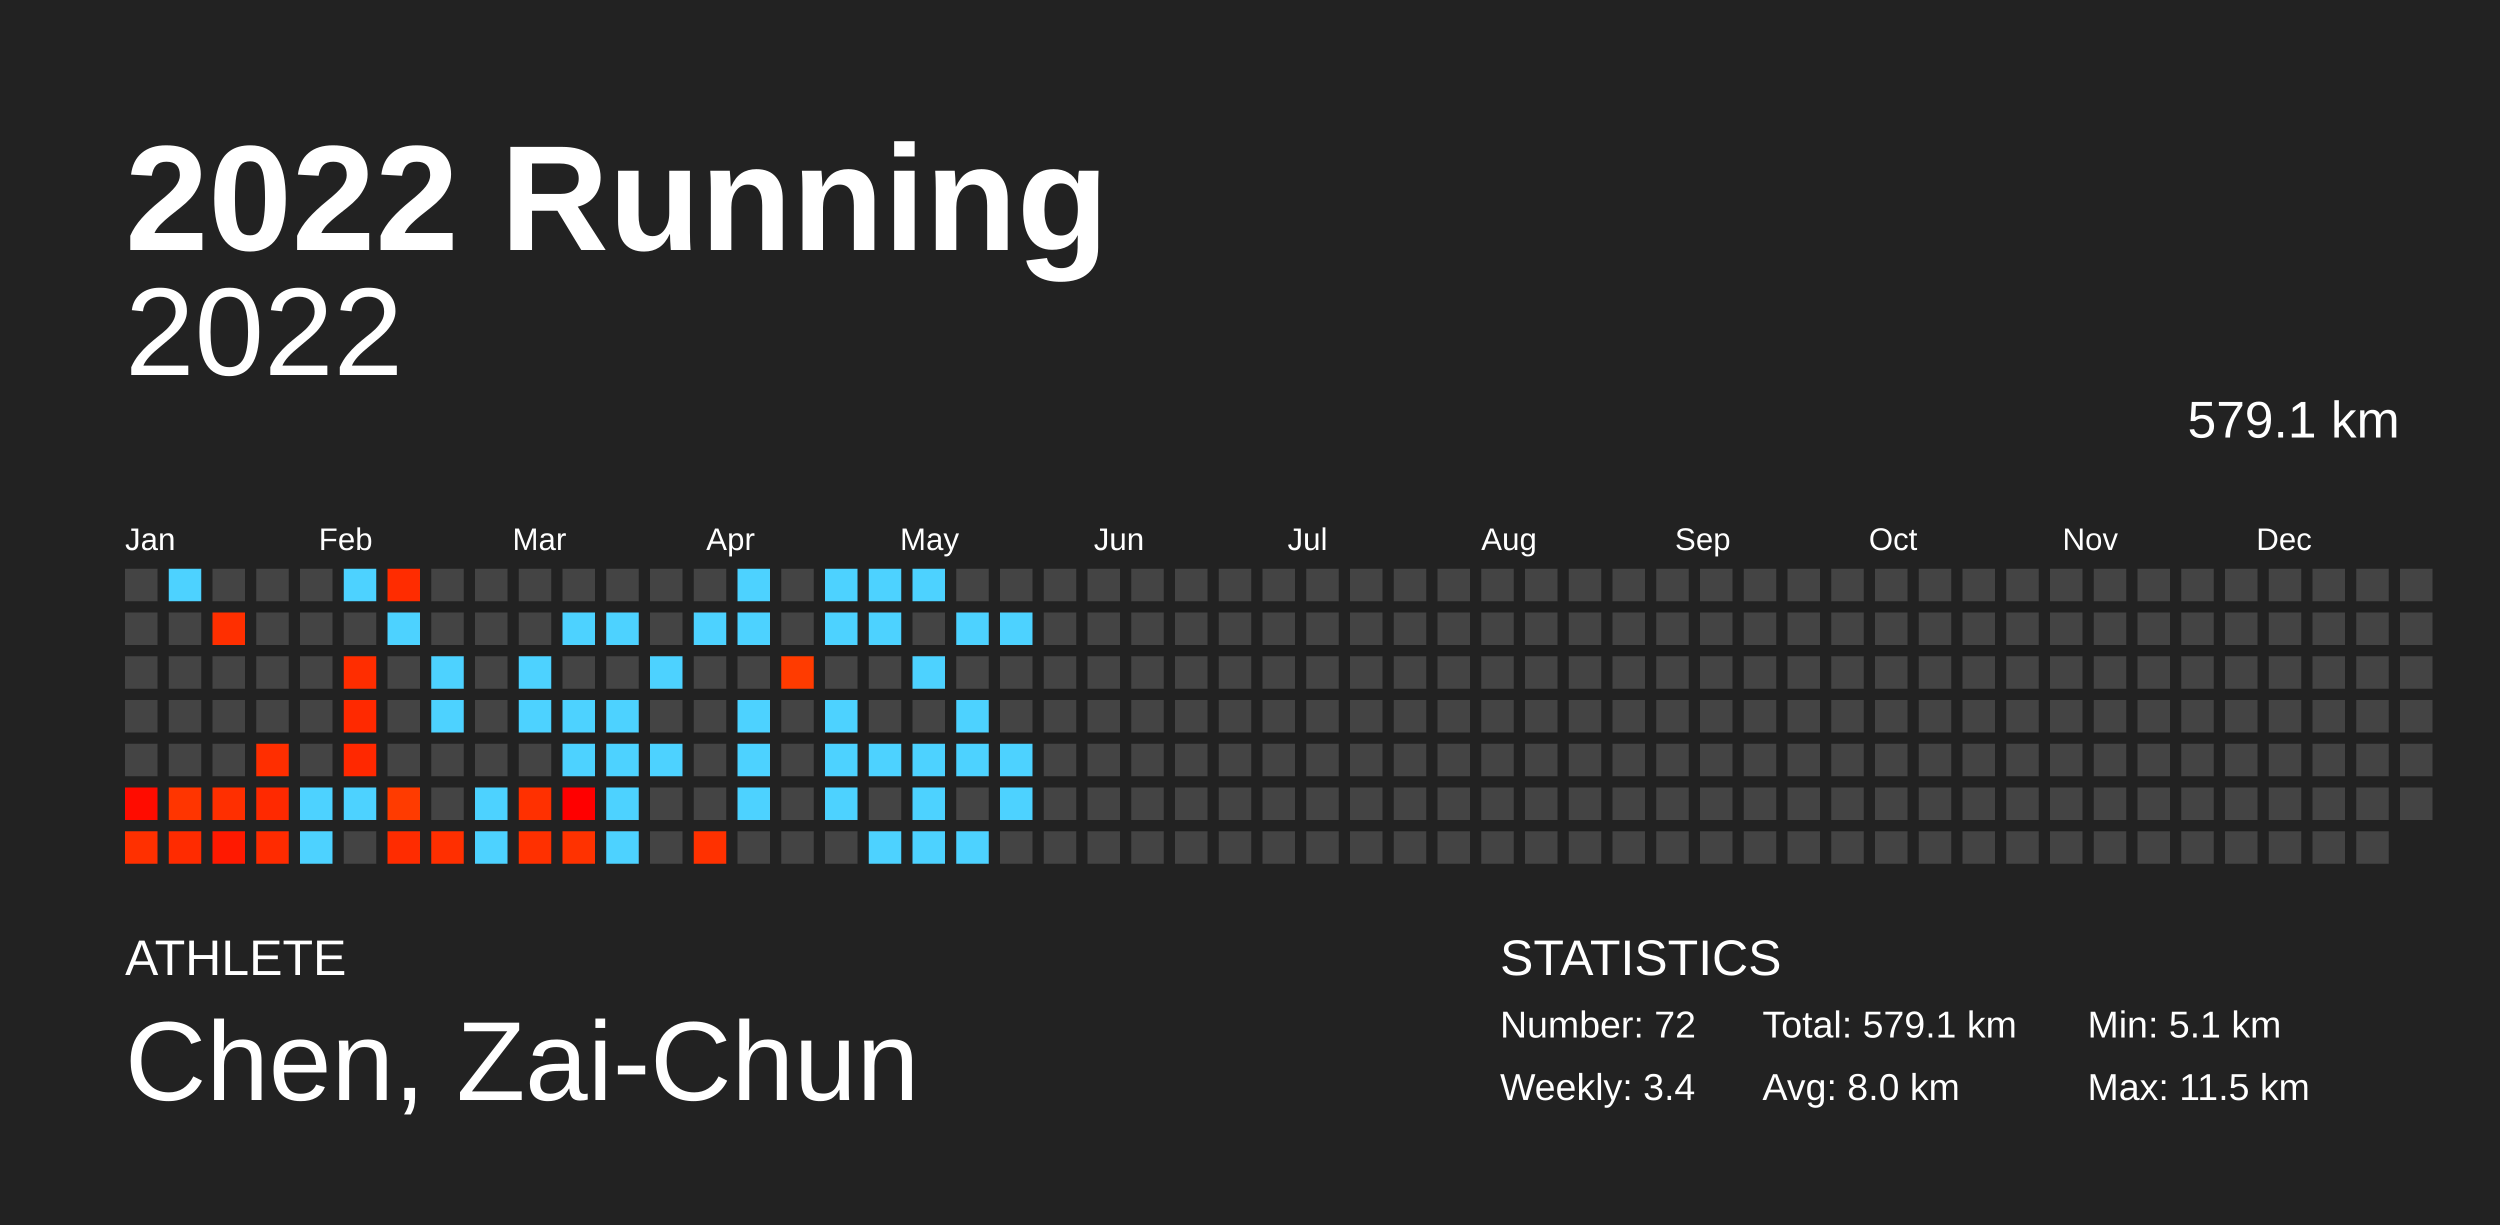
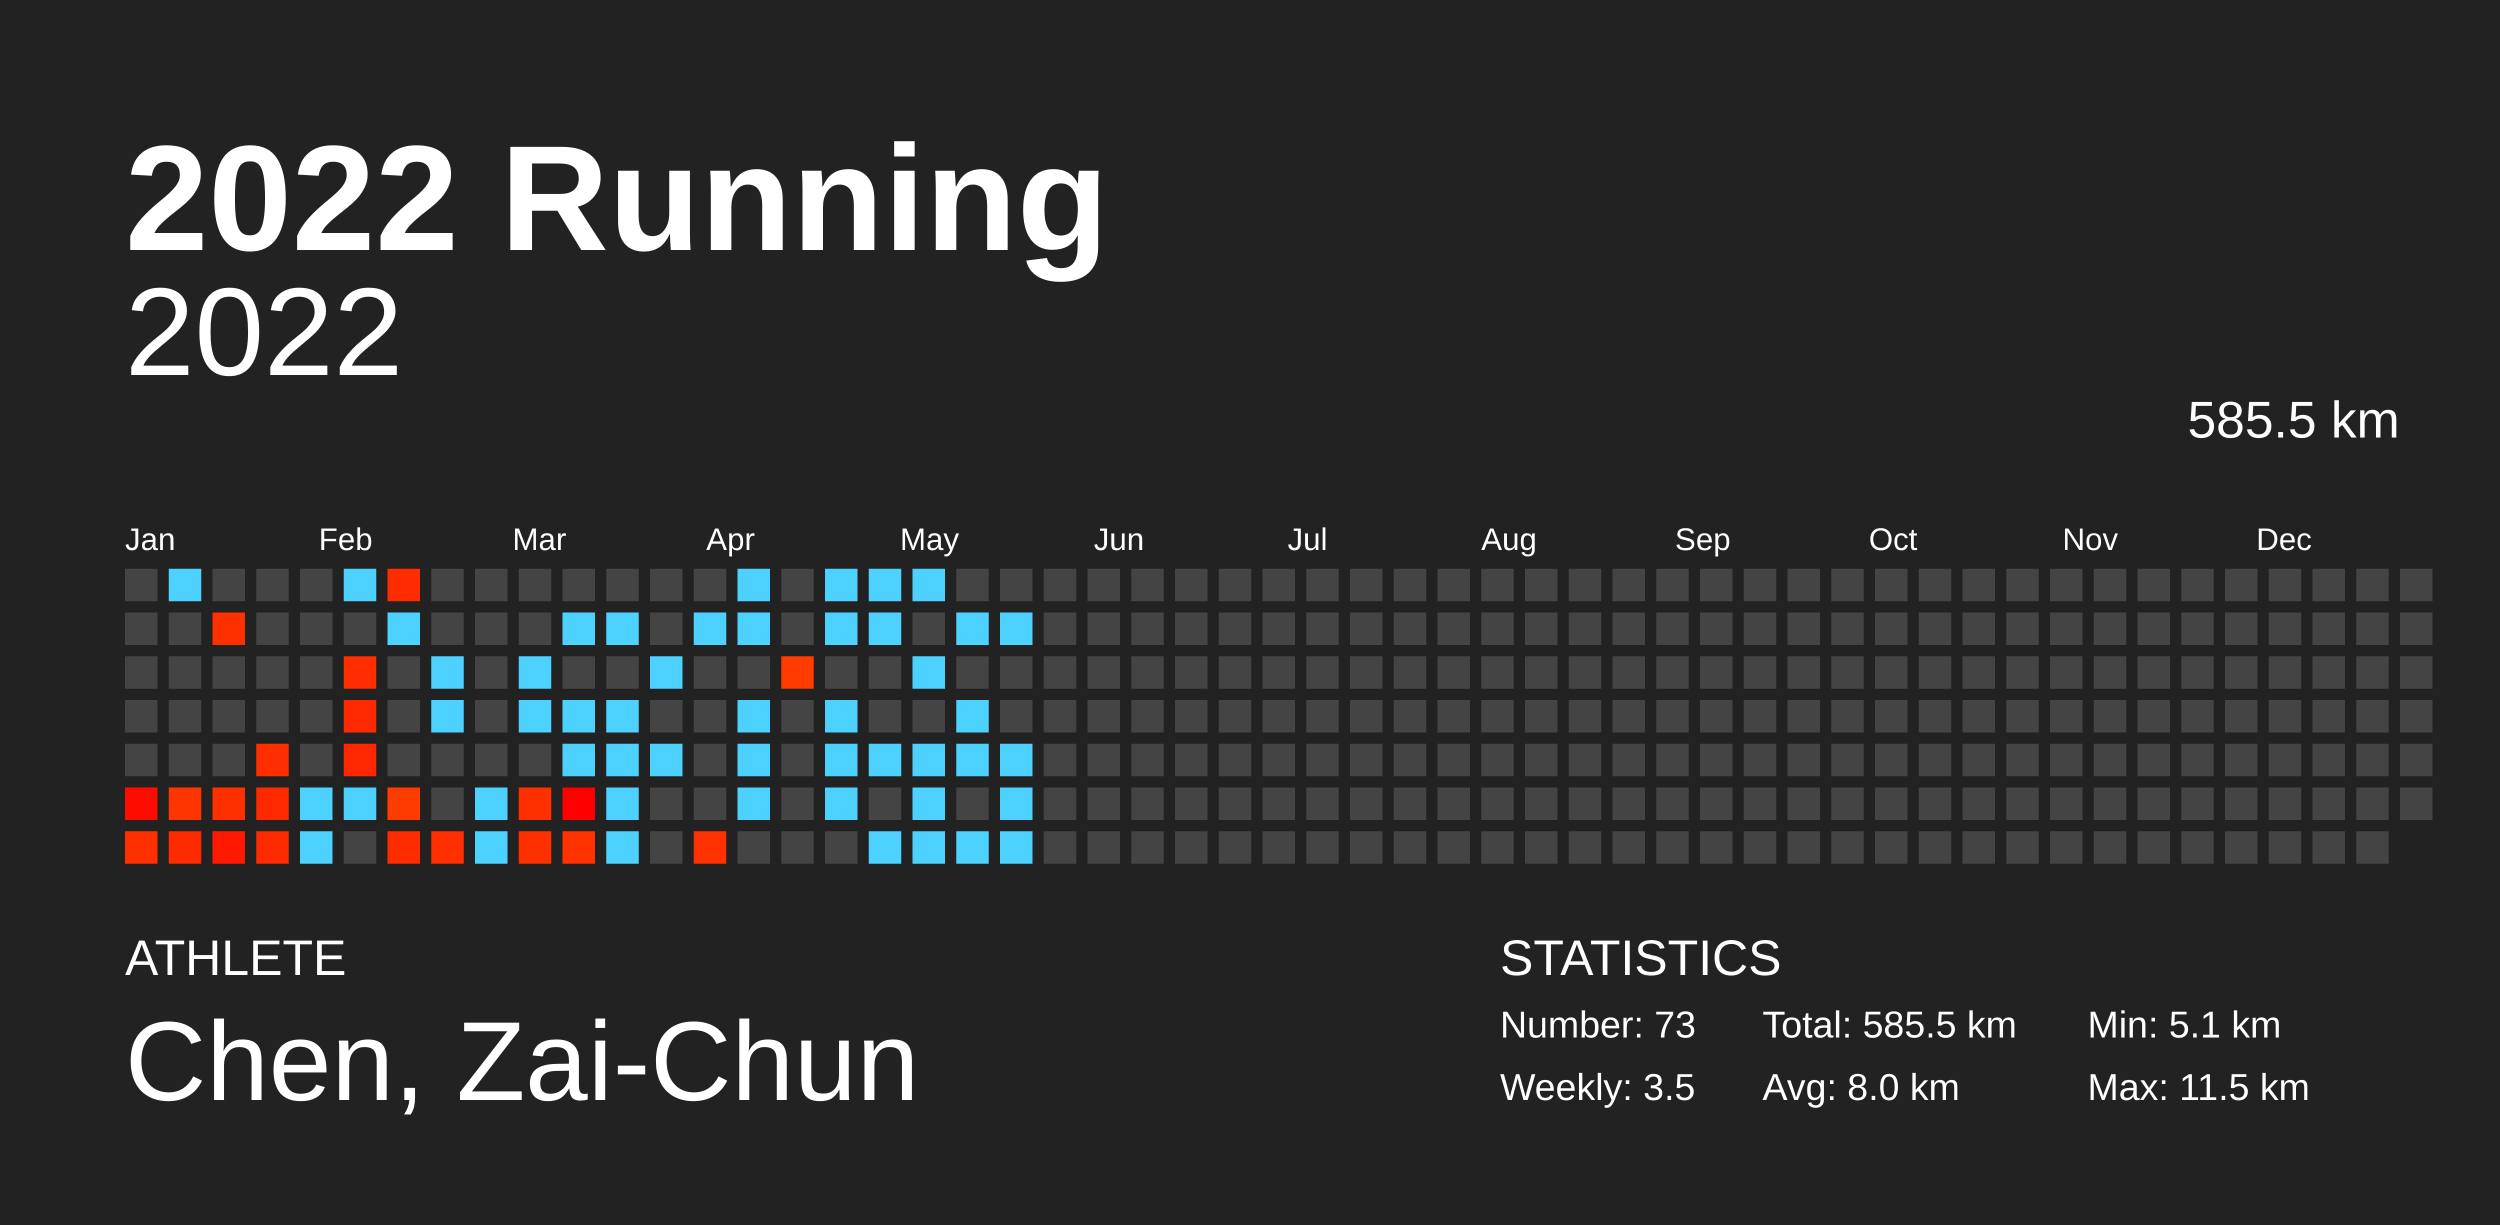
<svg xmlns="http://www.w3.org/2000/svg" baseProfile="full" height="98mm" version="1.1" viewBox="0,0,200,98" width="200mm">
  <defs />
  <rect fill="#222222" height="98" width="200" x="0" y="0" />
  <text fill="#FFFFFF" style="font-size:12px; font-family:Arial; font-weight:bold;" x="10" y="20">2022 Running</text>
  <text fill="#FFFFFF" style="font-size:4px; font-family:Arial" x="10" y="78">ATHLETE</text>
  <text fill="#FFFFFF" style="font-size:9px; font-family:Arial" x="10" y="88">Chen, Zai-Chun</text>
  <text fill="#FFFFFF" style="font-size:4px; font-family:Arial" x="120" y="78">STATISTICS</text>
-   <text fill="#FFFFFF" style="font-size:3px; font-family:Arial" x="120" y="83">Number: 72</text>
-   <text fill="#FFFFFF" style="font-size:3px; font-family:Arial" x="120" y="88">Weekly: 3.4</text>
-   <text fill="#FFFFFF" style="font-size:3px; font-family:Arial" x="141" y="83">Total: 579.1 km</text>
+   <text fill="#FFFFFF" style="font-size:3px; font-family:Arial" x="120" y="83">Number: 73</text>
+   <text fill="#FFFFFF" style="font-size:3px; font-family:Arial" x="120" y="88">Weekly: 3.5</text>
+   <text fill="#FFFFFF" style="font-size:3px; font-family:Arial" x="141" y="83">Total: 585.5 km</text>
  <text fill="#FFFFFF" style="font-size:3px; font-family:Arial" x="141" y="88">Avg: 8.0 km</text>
  <text fill="#FFFFFF" style="font-size:3px; font-family:Arial" x="167" y="83">Min: 5.1 km</text>
  <text fill="#FFFFFF" style="font-size:3px; font-family:Arial" x="167" y="88">Max: 11.5 km</text>
  <text alignment-baseline="hanging" fill="#FFFFFF" style="font-size:10.0px; font-family:Arial;" x="10" y="30">2022</text>
-   <text alignment-baseline="hanging" fill="#FFFFFF" style="font-size:4.125px; font-family:Arial;" x="175" y="35">579.1 km</text>
+   <text alignment-baseline="hanging" fill="#FFFFFF" style="font-size:4.125px; font-family:Arial;" x="175" y="35">585.5 km</text>
  <text fill="#FFFFFF" style="font-size:2.5px; font-family:Arial" x="10.0" y="44">Jan</text>
  <text fill="#FFFFFF" style="font-size:2.5px; font-family:Arial" x="25.5" y="44">Feb</text>
  <text fill="#FFFFFF" style="font-size:2.5px; font-family:Arial" x="41.0" y="44">Mar</text>
  <text fill="#FFFFFF" style="font-size:2.5px; font-family:Arial" x="56.5" y="44">Apr</text>
  <text fill="#FFFFFF" style="font-size:2.5px; font-family:Arial" x="72.0" y="44">May</text>
  <text fill="#FFFFFF" style="font-size:2.5px; font-family:Arial" x="87.5" y="44">Jun</text>
  <text fill="#FFFFFF" style="font-size:2.5px; font-family:Arial" x="103.0" y="44">Jul</text>
  <text fill="#FFFFFF" style="font-size:2.5px; font-family:Arial" x="118.5" y="44">Aug</text>
  <text fill="#FFFFFF" style="font-size:2.5px; font-family:Arial" x="134.0" y="44">Sep</text>
  <text fill="#FFFFFF" style="font-size:2.5px; font-family:Arial" x="149.5" y="44">Oct</text>
  <text fill="#FFFFFF" style="font-size:2.5px; font-family:Arial" x="165.0" y="44">Nov</text>
  <text fill="#FFFFFF" style="font-size:2.5px; font-family:Arial" x="180.5" y="44">Dec</text>
  <rect fill="#444444" height="2.6" width="2.6" x="10.0" y="45.5" />
  <rect fill="#444444" height="2.6" width="2.6" x="10.0" y="49.0" />
  <rect fill="#444444" height="2.6" width="2.6" x="10.0" y="52.5" />
  <rect fill="#444444" height="2.6" width="2.6" x="10.0" y="56.0" />
  <rect fill="#444444" height="2.6" width="2.6" x="10.0" y="59.5" />
  <rect fill="#ff0c00" height="2.6" width="2.6" x="10.0" y="63.0" />
  <rect fill="#ff3000" height="2.6" width="2.6" x="10.0" y="66.5" />
  <rect fill="#4dd2ff" height="2.6" width="2.6" x="13.5" y="45.5" />
  <rect fill="#444444" height="2.6" width="2.6" x="13.5" y="49.0" />
  <rect fill="#444444" height="2.6" width="2.6" x="13.5" y="52.5" />
  <rect fill="#444444" height="2.6" width="2.6" x="13.5" y="56.0" />
  <rect fill="#444444" height="2.6" width="2.6" x="13.5" y="59.5" />
  <rect fill="#ff3500" height="2.6" width="2.6" x="13.5" y="63.0" />
  <rect fill="#ff2b00" height="2.6" width="2.6" x="13.5" y="66.5" />
  <rect fill="#444444" height="2.6" width="2.6" x="17.0" y="45.5" />
  <rect fill="#ff2f00" height="2.6" width="2.6" x="17.0" y="49.0" />
  <rect fill="#444444" height="2.6" width="2.6" x="17.0" y="52.5" />
  <rect fill="#444444" height="2.6" width="2.6" x="17.0" y="56.0" />
  <rect fill="#444444" height="2.6" width="2.6" x="17.0" y="59.5" />
  <rect fill="#ff2f00" height="2.6" width="2.6" x="17.0" y="63.0" />
  <rect fill="#ff1900" height="2.6" width="2.6" x="17.0" y="66.5" />
  <rect fill="#444444" height="2.6" width="2.6" x="20.5" y="45.5" />
  <rect fill="#444444" height="2.6" width="2.6" x="20.5" y="49.0" />
  <rect fill="#444444" height="2.6" width="2.6" x="20.5" y="52.5" />
  <rect fill="#444444" height="2.6" width="2.6" x="20.5" y="56.0" />
  <rect fill="#ff2e00" height="2.6" width="2.6" x="20.5" y="59.5" />
  <rect fill="#ff2900" height="2.6" width="2.6" x="20.5" y="63.0" />
  <rect fill="#ff2b00" height="2.6" width="2.6" x="20.5" y="66.5" />
  <rect fill="#444444" height="2.6" width="2.6" x="24.0" y="45.5" />
  <rect fill="#444444" height="2.6" width="2.6" x="24.0" y="49.0" />
  <rect fill="#444444" height="2.6" width="2.6" x="24.0" y="52.5" />
  <rect fill="#444444" height="2.6" width="2.6" x="24.0" y="56.0" />
  <rect fill="#444444" height="2.6" width="2.6" x="24.0" y="59.5" />
  <rect fill="#4dd2ff" height="2.6" width="2.6" x="24.0" y="63.0" />
  <rect fill="#4dd2ff" height="2.6" width="2.6" x="24.0" y="66.5" />
  <rect fill="#4dd2ff" height="2.6" width="2.6" x="27.5" y="45.5" />
  <rect fill="#444444" height="2.6" width="2.6" x="27.5" y="49.0" />
  <rect fill="#ff2d00" height="2.6" width="2.6" x="27.5" y="52.5" />
  <rect fill="#ff2900" height="2.6" width="2.6" x="27.5" y="56.0" />
  <rect fill="#ff2800" height="2.6" width="2.6" x="27.5" y="59.5" />
  <rect fill="#4dd2ff" height="2.6" width="2.6" x="27.5" y="63.0" />
  <rect fill="#444444" height="2.6" width="2.6" x="27.5" y="66.5" />
  <rect fill="#ff2c00" height="2.6" width="2.6" x="31.0" y="45.5" />
  <rect fill="#4dd2ff" height="2.6" width="2.6" x="31.0" y="49.0" />
  <rect fill="#444444" height="2.6" width="2.6" x="31.0" y="52.5" />
  <rect fill="#444444" height="2.6" width="2.6" x="31.0" y="56.0" />
  <rect fill="#444444" height="2.6" width="2.6" x="31.0" y="59.5" />
  <rect fill="#ff3b00" height="2.6" width="2.6" x="31.0" y="63.0" />
  <rect fill="#ff2c00" height="2.6" width="2.6" x="31.0" y="66.5" />
  <rect fill="#444444" height="2.6" width="2.6" x="34.5" y="45.5" />
  <rect fill="#444444" height="2.6" width="2.6" x="34.5" y="49.0" />
  <rect fill="#4dd2ff" height="2.6" width="2.6" x="34.5" y="52.5" />
  <rect fill="#4dd2ff" height="2.6" width="2.6" x="34.5" y="56.0" />
  <rect fill="#444444" height="2.6" width="2.6" x="34.5" y="59.5" />
  <rect fill="#444444" height="2.6" width="2.6" x="34.5" y="63.0" />
  <rect fill="#ff2f00" height="2.6" width="2.6" x="34.5" y="66.5" />
  <rect fill="#444444" height="2.6" width="2.6" x="38.0" y="45.5" />
  <rect fill="#444444" height="2.6" width="2.6" x="38.0" y="49.0" />
  <rect fill="#444444" height="2.6" width="2.6" x="38.0" y="52.5" />
  <rect fill="#444444" height="2.6" width="2.6" x="38.0" y="56.0" />
  <rect fill="#444444" height="2.6" width="2.6" x="38.0" y="59.5" />
  <rect fill="#4dd2ff" height="2.6" width="2.6" x="38.0" y="63.0" />
  <rect fill="#4dd2ff" height="2.6" width="2.6" x="38.0" y="66.5" />
  <rect fill="#444444" height="2.6" width="2.6" x="41.5" y="45.5" />
  <rect fill="#444444" height="2.6" width="2.6" x="41.5" y="49.0" />
  <rect fill="#4dd2ff" height="2.6" width="2.6" x="41.5" y="52.5" />
  <rect fill="#4dd2ff" height="2.6" width="2.6" x="41.5" y="56.0" />
  <rect fill="#444444" height="2.6" width="2.6" x="41.5" y="59.5" />
  <rect fill="#ff3000" height="2.6" width="2.6" x="41.5" y="63.0" />
  <rect fill="#ff3000" height="2.6" width="2.6" x="41.5" y="66.5" />
  <rect fill="#444444" height="2.6" width="2.6" x="45.0" y="45.5" />
  <rect fill="#4dd2ff" height="2.6" width="2.6" x="45.0" y="49.0" />
  <rect fill="#444444" height="2.6" width="2.6" x="45.0" y="52.5" />
  <rect fill="#4dd2ff" height="2.6" width="2.6" x="45.0" y="56.0" />
  <rect fill="#4dd2ff" height="2.6" width="2.6" x="45.0" y="59.5" />
  <rect fill="#ff0000" height="2.6" width="2.6" x="45.0" y="63.0" />
  <rect fill="#ff3200" height="2.6" width="2.6" x="45.0" y="66.5" />
  <rect fill="#444444" height="2.6" width="2.6" x="48.5" y="45.5" />
  <rect fill="#4dd2ff" height="2.6" width="2.6" x="48.5" y="49.0" />
  <rect fill="#444444" height="2.6" width="2.6" x="48.5" y="52.5" />
  <rect fill="#4dd2ff" height="2.6" width="2.6" x="48.5" y="56.0" />
  <rect fill="#4dd2ff" height="2.6" width="2.6" x="48.5" y="59.5" />
  <rect fill="#4dd2ff" height="2.6" width="2.6" x="48.5" y="63.0" />
  <rect fill="#4dd2ff" height="2.6" width="2.6" x="48.5" y="66.5" />
  <rect fill="#444444" height="2.6" width="2.6" x="52.0" y="45.5" />
  <rect fill="#444444" height="2.6" width="2.6" x="52.0" y="49.0" />
  <rect fill="#4dd2ff" height="2.6" width="2.6" x="52.0" y="52.5" />
  <rect fill="#444444" height="2.6" width="2.6" x="52.0" y="56.0" />
  <rect fill="#4dd2ff" height="2.6" width="2.6" x="52.0" y="59.5" />
  <rect fill="#444444" height="2.6" width="2.6" x="52.0" y="63.0" />
  <rect fill="#444444" height="2.6" width="2.6" x="52.0" y="66.5" />
  <rect fill="#444444" height="2.6" width="2.6" x="55.5" y="45.5" />
  <rect fill="#4dd2ff" height="2.6" width="2.6" x="55.5" y="49.0" />
  <rect fill="#444444" height="2.6" width="2.6" x="55.5" y="52.5" />
  <rect fill="#444444" height="2.6" width="2.6" x="55.5" y="56.0" />
  <rect fill="#444444" height="2.6" width="2.6" x="55.5" y="59.5" />
  <rect fill="#444444" height="2.6" width="2.6" x="55.5" y="63.0" />
  <rect fill="#ff3100" height="2.6" width="2.6" x="55.5" y="66.5" />
  <rect fill="#4dd2ff" height="2.6" width="2.6" x="59.0" y="45.5" />
  <rect fill="#4dd2ff" height="2.6" width="2.6" x="59.0" y="49.0" />
  <rect fill="#444444" height="2.6" width="2.6" x="59.0" y="52.5" />
  <rect fill="#4dd2ff" height="2.6" width="2.6" x="59.0" y="56.0" />
  <rect fill="#4dd2ff" height="2.6" width="2.6" x="59.0" y="59.5" />
  <rect fill="#4dd2ff" height="2.6" width="2.6" x="59.0" y="63.0" />
  <rect fill="#444444" height="2.6" width="2.6" x="59.0" y="66.5" />
  <rect fill="#444444" height="2.6" width="2.6" x="62.5" y="45.5" />
  <rect fill="#444444" height="2.6" width="2.6" x="62.5" y="49.0" />
  <rect fill="#ff3b00" height="2.6" width="2.6" x="62.5" y="52.5" />
  <rect fill="#444444" height="2.6" width="2.6" x="62.5" y="56.0" />
  <rect fill="#444444" height="2.6" width="2.6" x="62.5" y="59.5" />
  <rect fill="#444444" height="2.6" width="2.6" x="62.5" y="63.0" />
  <rect fill="#444444" height="2.6" width="2.6" x="62.5" y="66.5" />
  <rect fill="#4dd2ff" height="2.6" width="2.6" x="66.0" y="45.5" />
  <rect fill="#4dd2ff" height="2.6" width="2.6" x="66.0" y="49.0" />
  <rect fill="#444444" height="2.6" width="2.6" x="66.0" y="52.5" />
  <rect fill="#4dd2ff" height="2.6" width="2.6" x="66.0" y="56.0" />
  <rect fill="#4dd2ff" height="2.6" width="2.6" x="66.0" y="59.5" />
  <rect fill="#4dd2ff" height="2.6" width="2.6" x="66.0" y="63.0" />
  <rect fill="#444444" height="2.6" width="2.6" x="66.0" y="66.5" />
  <rect fill="#4dd2ff" height="2.6" width="2.6" x="69.5" y="45.5" />
  <rect fill="#4dd2ff" height="2.6" width="2.6" x="69.5" y="49.0" />
  <rect fill="#444444" height="2.6" width="2.6" x="69.5" y="52.5" />
  <rect fill="#444444" height="2.6" width="2.6" x="69.5" y="56.0" />
  <rect fill="#4dd2ff" height="2.6" width="2.6" x="69.5" y="59.5" />
  <rect fill="#444444" height="2.6" width="2.6" x="69.5" y="63.0" />
  <rect fill="#4dd2ff" height="2.6" width="2.6" x="69.5" y="66.5" />
  <rect fill="#4dd2ff" height="2.6" width="2.6" x="73.0" y="45.5" />
  <rect fill="#444444" height="2.6" width="2.6" x="73.0" y="49.0" />
  <rect fill="#4dd2ff" height="2.6" width="2.6" x="73.0" y="52.5" />
  <rect fill="#444444" height="2.6" width="2.6" x="73.0" y="56.0" />
  <rect fill="#4dd2ff" height="2.6" width="2.6" x="73.0" y="59.5" />
  <rect fill="#4dd2ff" height="2.6" width="2.6" x="73.0" y="63.0" />
  <rect fill="#4dd2ff" height="2.6" width="2.6" x="73.0" y="66.5" />
  <rect fill="#444444" height="2.6" width="2.6" x="76.5" y="45.5" />
  <rect fill="#4dd2ff" height="2.6" width="2.6" x="76.5" y="49.0" />
  <rect fill="#444444" height="2.6" width="2.6" x="76.5" y="52.5" />
  <rect fill="#4dd2ff" height="2.6" width="2.6" x="76.5" y="56.0" />
  <rect fill="#4dd2ff" height="2.6" width="2.6" x="76.5" y="59.5" />
  <rect fill="#444444" height="2.6" width="2.6" x="76.5" y="63.0" />
  <rect fill="#4dd2ff" height="2.6" width="2.6" x="76.5" y="66.5" />
  <rect fill="#444444" height="2.6" width="2.6" x="80.0" y="45.5" />
  <rect fill="#4dd2ff" height="2.6" width="2.6" x="80.0" y="49.0" />
  <rect fill="#444444" height="2.6" width="2.6" x="80.0" y="52.5" />
  <rect fill="#444444" height="2.6" width="2.6" x="80.0" y="56.0" />
  <rect fill="#4dd2ff" height="2.6" width="2.6" x="80.0" y="59.5" />
  <rect fill="#4dd2ff" height="2.6" width="2.6" x="80.0" y="63.0" />
-   <rect fill="#444444" height="2.6" width="2.6" x="80.0" y="66.5" />
+   <rect fill="#4dd2ff" height="2.6" width="2.6" x="80.0" y="66.5" />
  <rect fill="#444444" height="2.6" width="2.6" x="83.5" y="45.5" />
  <rect fill="#444444" height="2.6" width="2.6" x="83.5" y="49.0" />
  <rect fill="#444444" height="2.6" width="2.6" x="83.5" y="52.5" />
  <rect fill="#444444" height="2.6" width="2.6" x="83.5" y="56.0" />
  <rect fill="#444444" height="2.6" width="2.6" x="83.5" y="59.5" />
  <rect fill="#444444" height="2.6" width="2.6" x="83.5" y="63.0" />
  <rect fill="#444444" height="2.6" width="2.6" x="83.5" y="66.5" />
  <rect fill="#444444" height="2.6" width="2.6" x="87.0" y="45.5" />
  <rect fill="#444444" height="2.6" width="2.6" x="87.0" y="49.0" />
  <rect fill="#444444" height="2.6" width="2.6" x="87.0" y="52.5" />
  <rect fill="#444444" height="2.6" width="2.6" x="87.0" y="56.0" />
  <rect fill="#444444" height="2.6" width="2.6" x="87.0" y="59.5" />
  <rect fill="#444444" height="2.6" width="2.6" x="87.0" y="63.0" />
  <rect fill="#444444" height="2.6" width="2.6" x="87.0" y="66.5" />
  <rect fill="#444444" height="2.6" width="2.6" x="90.5" y="45.5" />
  <rect fill="#444444" height="2.6" width="2.6" x="90.5" y="49.0" />
  <rect fill="#444444" height="2.6" width="2.6" x="90.5" y="52.5" />
  <rect fill="#444444" height="2.6" width="2.6" x="90.5" y="56.0" />
  <rect fill="#444444" height="2.6" width="2.6" x="90.5" y="59.5" />
  <rect fill="#444444" height="2.6" width="2.6" x="90.5" y="63.0" />
  <rect fill="#444444" height="2.6" width="2.6" x="90.5" y="66.5" />
  <rect fill="#444444" height="2.6" width="2.6" x="94.0" y="45.5" />
  <rect fill="#444444" height="2.6" width="2.6" x="94.0" y="49.0" />
  <rect fill="#444444" height="2.6" width="2.6" x="94.0" y="52.5" />
  <rect fill="#444444" height="2.6" width="2.6" x="94.0" y="56.0" />
  <rect fill="#444444" height="2.6" width="2.6" x="94.0" y="59.5" />
  <rect fill="#444444" height="2.6" width="2.6" x="94.0" y="63.0" />
  <rect fill="#444444" height="2.6" width="2.6" x="94.0" y="66.5" />
  <rect fill="#444444" height="2.6" width="2.6" x="97.5" y="45.5" />
  <rect fill="#444444" height="2.6" width="2.6" x="97.5" y="49.0" />
  <rect fill="#444444" height="2.6" width="2.6" x="97.5" y="52.5" />
  <rect fill="#444444" height="2.6" width="2.6" x="97.5" y="56.0" />
  <rect fill="#444444" height="2.6" width="2.6" x="97.5" y="59.5" />
  <rect fill="#444444" height="2.6" width="2.6" x="97.5" y="63.0" />
  <rect fill="#444444" height="2.6" width="2.6" x="97.5" y="66.5" />
  <rect fill="#444444" height="2.6" width="2.6" x="101.0" y="45.5" />
  <rect fill="#444444" height="2.6" width="2.6" x="101.0" y="49.0" />
  <rect fill="#444444" height="2.6" width="2.6" x="101.0" y="52.5" />
  <rect fill="#444444" height="2.6" width="2.6" x="101.0" y="56.0" />
  <rect fill="#444444" height="2.6" width="2.6" x="101.0" y="59.5" />
  <rect fill="#444444" height="2.6" width="2.6" x="101.0" y="63.0" />
  <rect fill="#444444" height="2.6" width="2.6" x="101.0" y="66.5" />
  <rect fill="#444444" height="2.6" width="2.6" x="104.5" y="45.5" />
  <rect fill="#444444" height="2.6" width="2.6" x="104.5" y="49.0" />
  <rect fill="#444444" height="2.6" width="2.6" x="104.5" y="52.5" />
  <rect fill="#444444" height="2.6" width="2.6" x="104.5" y="56.0" />
  <rect fill="#444444" height="2.6" width="2.6" x="104.5" y="59.5" />
  <rect fill="#444444" height="2.6" width="2.6" x="104.5" y="63.0" />
  <rect fill="#444444" height="2.6" width="2.6" x="104.5" y="66.5" />
  <rect fill="#444444" height="2.6" width="2.6" x="108.0" y="45.5" />
  <rect fill="#444444" height="2.6" width="2.6" x="108.0" y="49.0" />
  <rect fill="#444444" height="2.6" width="2.6" x="108.0" y="52.5" />
  <rect fill="#444444" height="2.6" width="2.6" x="108.0" y="56.0" />
  <rect fill="#444444" height="2.6" width="2.6" x="108.0" y="59.5" />
  <rect fill="#444444" height="2.6" width="2.6" x="108.0" y="63.0" />
  <rect fill="#444444" height="2.6" width="2.6" x="108.0" y="66.5" />
  <rect fill="#444444" height="2.6" width="2.6" x="111.5" y="45.5" />
  <rect fill="#444444" height="2.6" width="2.6" x="111.5" y="49.0" />
  <rect fill="#444444" height="2.6" width="2.6" x="111.5" y="52.5" />
  <rect fill="#444444" height="2.6" width="2.6" x="111.5" y="56.0" />
  <rect fill="#444444" height="2.6" width="2.6" x="111.5" y="59.5" />
  <rect fill="#444444" height="2.6" width="2.6" x="111.5" y="63.0" />
  <rect fill="#444444" height="2.6" width="2.6" x="111.5" y="66.5" />
  <rect fill="#444444" height="2.6" width="2.6" x="115.0" y="45.5" />
  <rect fill="#444444" height="2.6" width="2.6" x="115.0" y="49.0" />
  <rect fill="#444444" height="2.6" width="2.6" x="115.0" y="52.5" />
  <rect fill="#444444" height="2.6" width="2.6" x="115.0" y="56.0" />
  <rect fill="#444444" height="2.6" width="2.6" x="115.0" y="59.5" />
  <rect fill="#444444" height="2.6" width="2.6" x="115.0" y="63.0" />
  <rect fill="#444444" height="2.6" width="2.6" x="115.0" y="66.5" />
  <rect fill="#444444" height="2.6" width="2.6" x="118.5" y="45.5" />
  <rect fill="#444444" height="2.6" width="2.6" x="118.5" y="49.0" />
  <rect fill="#444444" height="2.6" width="2.6" x="118.5" y="52.5" />
  <rect fill="#444444" height="2.6" width="2.6" x="118.5" y="56.0" />
  <rect fill="#444444" height="2.6" width="2.6" x="118.5" y="59.5" />
  <rect fill="#444444" height="2.6" width="2.6" x="118.5" y="63.0" />
  <rect fill="#444444" height="2.6" width="2.6" x="118.5" y="66.5" />
  <rect fill="#444444" height="2.6" width="2.6" x="122.0" y="45.5" />
  <rect fill="#444444" height="2.6" width="2.6" x="122.0" y="49.0" />
  <rect fill="#444444" height="2.6" width="2.6" x="122.0" y="52.5" />
  <rect fill="#444444" height="2.6" width="2.6" x="122.0" y="56.0" />
  <rect fill="#444444" height="2.6" width="2.6" x="122.0" y="59.5" />
  <rect fill="#444444" height="2.6" width="2.6" x="122.0" y="63.0" />
  <rect fill="#444444" height="2.6" width="2.6" x="122.0" y="66.5" />
  <rect fill="#444444" height="2.6" width="2.6" x="125.5" y="45.5" />
  <rect fill="#444444" height="2.6" width="2.6" x="125.5" y="49.0" />
  <rect fill="#444444" height="2.6" width="2.6" x="125.5" y="52.5" />
  <rect fill="#444444" height="2.6" width="2.6" x="125.5" y="56.0" />
  <rect fill="#444444" height="2.6" width="2.6" x="125.5" y="59.5" />
  <rect fill="#444444" height="2.6" width="2.6" x="125.5" y="63.0" />
  <rect fill="#444444" height="2.6" width="2.6" x="125.5" y="66.5" />
  <rect fill="#444444" height="2.6" width="2.6" x="129.0" y="45.5" />
  <rect fill="#444444" height="2.6" width="2.6" x="129.0" y="49.0" />
  <rect fill="#444444" height="2.6" width="2.6" x="129.0" y="52.5" />
  <rect fill="#444444" height="2.6" width="2.6" x="129.0" y="56.0" />
  <rect fill="#444444" height="2.6" width="2.6" x="129.0" y="59.5" />
  <rect fill="#444444" height="2.6" width="2.6" x="129.0" y="63.0" />
  <rect fill="#444444" height="2.6" width="2.6" x="129.0" y="66.5" />
  <rect fill="#444444" height="2.6" width="2.6" x="132.5" y="45.5" />
  <rect fill="#444444" height="2.6" width="2.6" x="132.5" y="49.0" />
  <rect fill="#444444" height="2.6" width="2.6" x="132.5" y="52.5" />
  <rect fill="#444444" height="2.6" width="2.6" x="132.5" y="56.0" />
  <rect fill="#444444" height="2.6" width="2.6" x="132.5" y="59.5" />
  <rect fill="#444444" height="2.6" width="2.6" x="132.5" y="63.0" />
  <rect fill="#444444" height="2.6" width="2.6" x="132.5" y="66.5" />
  <rect fill="#444444" height="2.6" width="2.6" x="136.0" y="45.5" />
  <rect fill="#444444" height="2.6" width="2.6" x="136.0" y="49.0" />
  <rect fill="#444444" height="2.6" width="2.6" x="136.0" y="52.5" />
  <rect fill="#444444" height="2.6" width="2.6" x="136.0" y="56.0" />
  <rect fill="#444444" height="2.6" width="2.6" x="136.0" y="59.5" />
  <rect fill="#444444" height="2.6" width="2.6" x="136.0" y="63.0" />
  <rect fill="#444444" height="2.6" width="2.6" x="136.0" y="66.5" />
  <rect fill="#444444" height="2.6" width="2.6" x="139.5" y="45.5" />
  <rect fill="#444444" height="2.6" width="2.6" x="139.5" y="49.0" />
  <rect fill="#444444" height="2.6" width="2.6" x="139.5" y="52.5" />
  <rect fill="#444444" height="2.6" width="2.6" x="139.5" y="56.0" />
  <rect fill="#444444" height="2.6" width="2.6" x="139.5" y="59.5" />
  <rect fill="#444444" height="2.6" width="2.6" x="139.5" y="63.0" />
  <rect fill="#444444" height="2.6" width="2.6" x="139.5" y="66.5" />
  <rect fill="#444444" height="2.6" width="2.6" x="143.0" y="45.5" />
  <rect fill="#444444" height="2.6" width="2.6" x="143.0" y="49.0" />
  <rect fill="#444444" height="2.6" width="2.6" x="143.0" y="52.5" />
  <rect fill="#444444" height="2.6" width="2.6" x="143.0" y="56.0" />
  <rect fill="#444444" height="2.6" width="2.6" x="143.0" y="59.5" />
  <rect fill="#444444" height="2.6" width="2.6" x="143.0" y="63.0" />
  <rect fill="#444444" height="2.6" width="2.6" x="143.0" y="66.5" />
  <rect fill="#444444" height="2.6" width="2.6" x="146.5" y="45.5" />
  <rect fill="#444444" height="2.6" width="2.6" x="146.5" y="49.0" />
  <rect fill="#444444" height="2.6" width="2.6" x="146.5" y="52.5" />
  <rect fill="#444444" height="2.6" width="2.6" x="146.5" y="56.0" />
  <rect fill="#444444" height="2.6" width="2.6" x="146.5" y="59.5" />
  <rect fill="#444444" height="2.6" width="2.6" x="146.5" y="63.0" />
  <rect fill="#444444" height="2.6" width="2.6" x="146.5" y="66.5" />
  <rect fill="#444444" height="2.6" width="2.6" x="150.0" y="45.5" />
  <rect fill="#444444" height="2.6" width="2.6" x="150.0" y="49.0" />
  <rect fill="#444444" height="2.6" width="2.6" x="150.0" y="52.5" />
  <rect fill="#444444" height="2.6" width="2.6" x="150.0" y="56.0" />
  <rect fill="#444444" height="2.6" width="2.6" x="150.0" y="59.5" />
  <rect fill="#444444" height="2.6" width="2.6" x="150.0" y="63.0" />
  <rect fill="#444444" height="2.6" width="2.6" x="150.0" y="66.5" />
  <rect fill="#444444" height="2.6" width="2.6" x="153.5" y="45.5" />
  <rect fill="#444444" height="2.6" width="2.6" x="153.5" y="49.0" />
  <rect fill="#444444" height="2.6" width="2.6" x="153.5" y="52.5" />
  <rect fill="#444444" height="2.6" width="2.6" x="153.5" y="56.0" />
  <rect fill="#444444" height="2.6" width="2.6" x="153.5" y="59.5" />
  <rect fill="#444444" height="2.6" width="2.6" x="153.5" y="63.0" />
  <rect fill="#444444" height="2.6" width="2.6" x="153.5" y="66.5" />
  <rect fill="#444444" height="2.6" width="2.6" x="157.0" y="45.5" />
  <rect fill="#444444" height="2.6" width="2.6" x="157.0" y="49.0" />
  <rect fill="#444444" height="2.6" width="2.6" x="157.0" y="52.5" />
  <rect fill="#444444" height="2.6" width="2.6" x="157.0" y="56.0" />
  <rect fill="#444444" height="2.6" width="2.6" x="157.0" y="59.5" />
  <rect fill="#444444" height="2.6" width="2.6" x="157.0" y="63.0" />
  <rect fill="#444444" height="2.6" width="2.6" x="157.0" y="66.5" />
  <rect fill="#444444" height="2.6" width="2.6" x="160.5" y="45.5" />
  <rect fill="#444444" height="2.6" width="2.6" x="160.5" y="49.0" />
  <rect fill="#444444" height="2.6" width="2.6" x="160.5" y="52.5" />
  <rect fill="#444444" height="2.6" width="2.6" x="160.5" y="56.0" />
  <rect fill="#444444" height="2.6" width="2.6" x="160.5" y="59.5" />
  <rect fill="#444444" height="2.6" width="2.6" x="160.5" y="63.0" />
  <rect fill="#444444" height="2.6" width="2.6" x="160.5" y="66.5" />
  <rect fill="#444444" height="2.6" width="2.6" x="164.0" y="45.5" />
  <rect fill="#444444" height="2.6" width="2.6" x="164.0" y="49.0" />
  <rect fill="#444444" height="2.6" width="2.6" x="164.0" y="52.5" />
  <rect fill="#444444" height="2.6" width="2.6" x="164.0" y="56.0" />
  <rect fill="#444444" height="2.6" width="2.6" x="164.0" y="59.5" />
  <rect fill="#444444" height="2.6" width="2.6" x="164.0" y="63.0" />
  <rect fill="#444444" height="2.6" width="2.6" x="164.0" y="66.5" />
  <rect fill="#444444" height="2.6" width="2.6" x="167.5" y="45.5" />
  <rect fill="#444444" height="2.6" width="2.6" x="167.5" y="49.0" />
  <rect fill="#444444" height="2.6" width="2.6" x="167.5" y="52.5" />
  <rect fill="#444444" height="2.6" width="2.6" x="167.5" y="56.0" />
  <rect fill="#444444" height="2.6" width="2.6" x="167.5" y="59.5" />
  <rect fill="#444444" height="2.6" width="2.6" x="167.5" y="63.0" />
  <rect fill="#444444" height="2.6" width="2.6" x="167.5" y="66.5" />
  <rect fill="#444444" height="2.6" width="2.6" x="171.0" y="45.5" />
  <rect fill="#444444" height="2.6" width="2.6" x="171.0" y="49.0" />
  <rect fill="#444444" height="2.6" width="2.6" x="171.0" y="52.5" />
  <rect fill="#444444" height="2.6" width="2.6" x="171.0" y="56.0" />
  <rect fill="#444444" height="2.6" width="2.6" x="171.0" y="59.5" />
  <rect fill="#444444" height="2.6" width="2.6" x="171.0" y="63.0" />
  <rect fill="#444444" height="2.6" width="2.6" x="171.0" y="66.5" />
  <rect fill="#444444" height="2.6" width="2.6" x="174.5" y="45.5" />
  <rect fill="#444444" height="2.6" width="2.6" x="174.5" y="49.0" />
  <rect fill="#444444" height="2.6" width="2.6" x="174.5" y="52.5" />
  <rect fill="#444444" height="2.6" width="2.6" x="174.5" y="56.0" />
  <rect fill="#444444" height="2.6" width="2.6" x="174.5" y="59.5" />
  <rect fill="#444444" height="2.6" width="2.6" x="174.5" y="63.0" />
  <rect fill="#444444" height="2.6" width="2.6" x="174.5" y="66.5" />
  <rect fill="#444444" height="2.6" width="2.6" x="178.0" y="45.5" />
  <rect fill="#444444" height="2.6" width="2.6" x="178.0" y="49.0" />
  <rect fill="#444444" height="2.6" width="2.6" x="178.0" y="52.5" />
  <rect fill="#444444" height="2.6" width="2.6" x="178.0" y="56.0" />
  <rect fill="#444444" height="2.6" width="2.6" x="178.0" y="59.5" />
  <rect fill="#444444" height="2.6" width="2.6" x="178.0" y="63.0" />
  <rect fill="#444444" height="2.6" width="2.6" x="178.0" y="66.5" />
  <rect fill="#444444" height="2.6" width="2.6" x="181.5" y="45.5" />
  <rect fill="#444444" height="2.6" width="2.6" x="181.5" y="49.0" />
  <rect fill="#444444" height="2.6" width="2.6" x="181.5" y="52.5" />
  <rect fill="#444444" height="2.6" width="2.6" x="181.5" y="56.0" />
  <rect fill="#444444" height="2.6" width="2.6" x="181.5" y="59.5" />
  <rect fill="#444444" height="2.6" width="2.6" x="181.5" y="63.0" />
  <rect fill="#444444" height="2.6" width="2.6" x="181.5" y="66.5" />
  <rect fill="#444444" height="2.6" width="2.6" x="185.0" y="45.5" />
  <rect fill="#444444" height="2.6" width="2.6" x="185.0" y="49.0" />
  <rect fill="#444444" height="2.6" width="2.6" x="185.0" y="52.5" />
  <rect fill="#444444" height="2.6" width="2.6" x="185.0" y="56.0" />
  <rect fill="#444444" height="2.6" width="2.6" x="185.0" y="59.5" />
  <rect fill="#444444" height="2.6" width="2.6" x="185.0" y="63.0" />
  <rect fill="#444444" height="2.6" width="2.6" x="185.0" y="66.5" />
  <rect fill="#444444" height="2.6" width="2.6" x="188.5" y="45.5" />
  <rect fill="#444444" height="2.6" width="2.6" x="188.5" y="49.0" />
  <rect fill="#444444" height="2.6" width="2.6" x="188.5" y="52.5" />
  <rect fill="#444444" height="2.6" width="2.6" x="188.5" y="56.0" />
  <rect fill="#444444" height="2.6" width="2.6" x="188.5" y="59.5" />
  <rect fill="#444444" height="2.6" width="2.6" x="188.5" y="63.0" />
  <rect fill="#444444" height="2.6" width="2.6" x="188.5" y="66.5" />
  <rect fill="#444444" height="2.6" width="2.6" x="192.0" y="45.5" />
  <rect fill="#444444" height="2.6" width="2.6" x="192.0" y="49.0" />
  <rect fill="#444444" height="2.6" width="2.6" x="192.0" y="52.5" />
  <rect fill="#444444" height="2.6" width="2.6" x="192.0" y="56.0" />
  <rect fill="#444444" height="2.6" width="2.6" x="192.0" y="59.5" />
  <rect fill="#444444" height="2.6" width="2.6" x="192.0" y="63.0" />
</svg>
